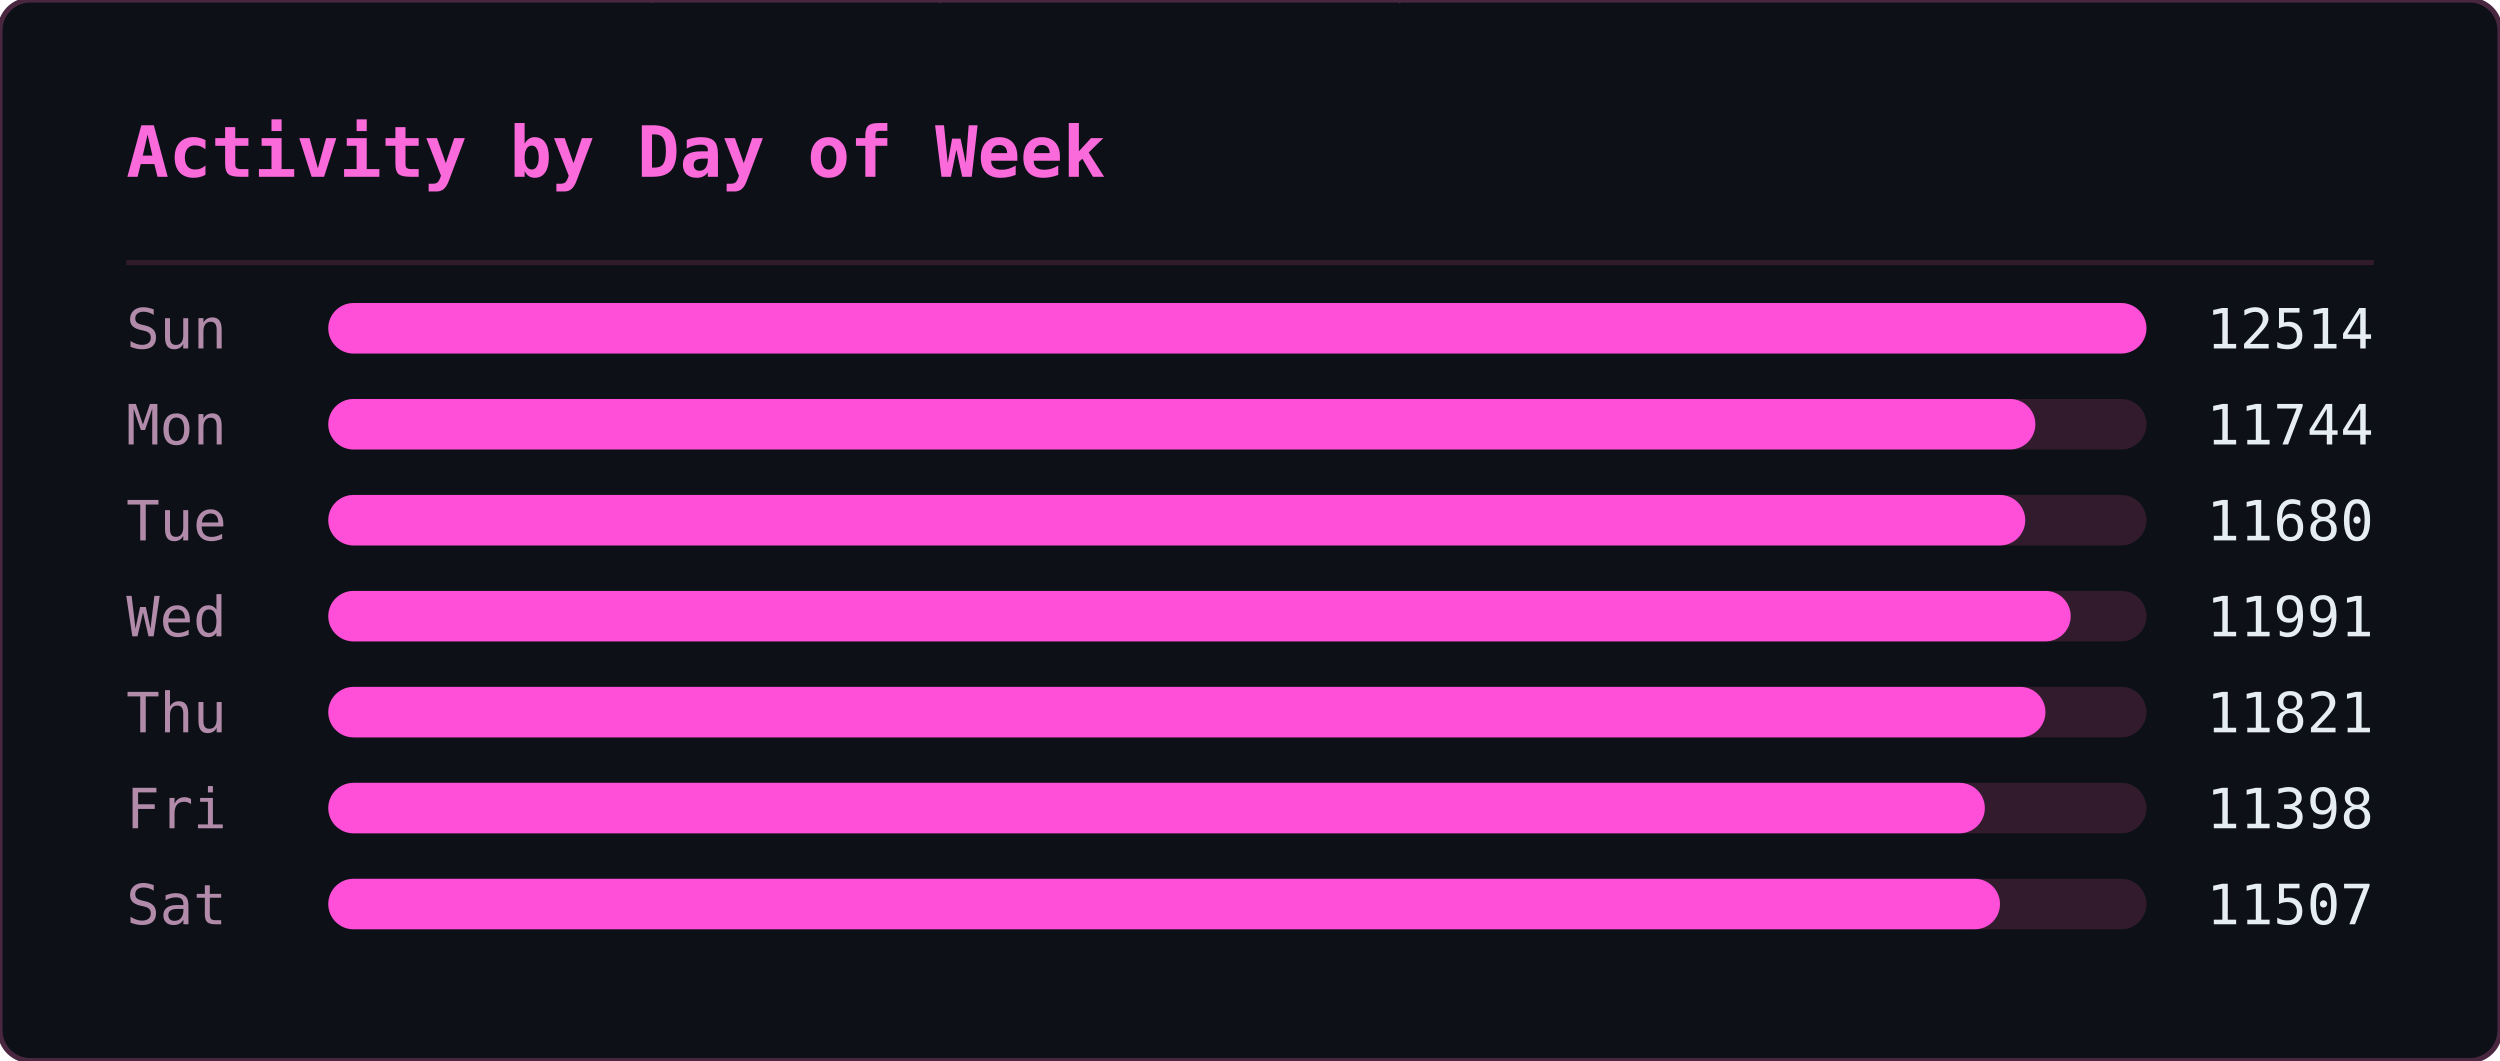
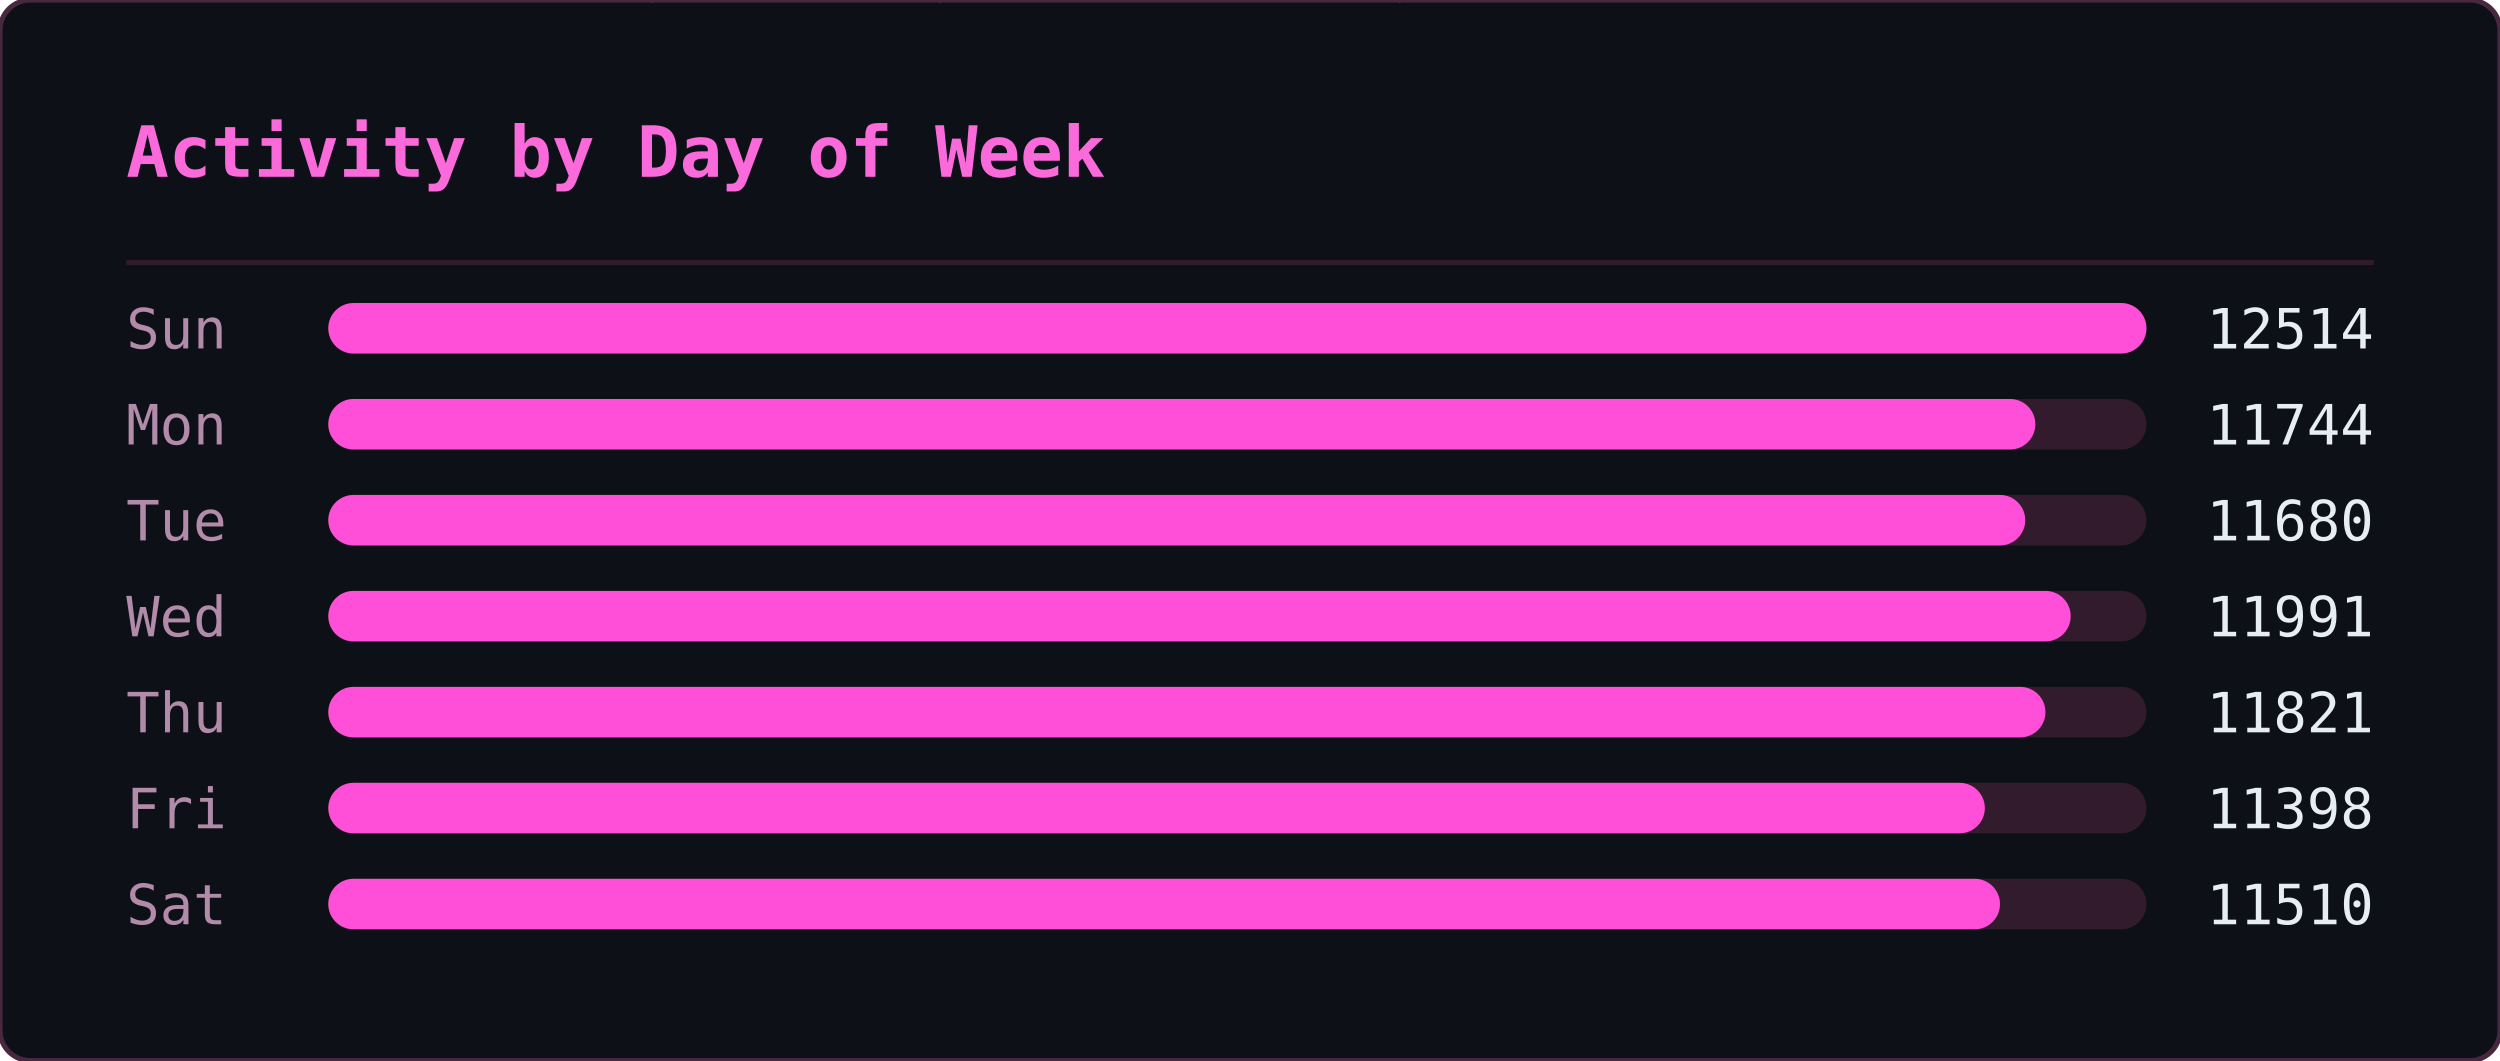
<svg xmlns="http://www.w3.org/2000/svg" width="495" height="210" viewBox="0 0 495 210">
  <defs>
    <clipPath id="ghm-clip">
      <rect width="495" height="210" rx="6" />
    </clipPath>
  </defs>
  <rect width="495" height="210" rx="6" fill="#0d1117" />
  <g clip-path="url(#ghm-clip)">
    <g opacity="0.22" font-family="monospace" font-size="12">
      <style>@keyframes ghm3{from{transform:translateY(-46px)}to{transform:translateY(224px)}}@keyframes ghm4{from{transform:translateY(-60px)}to{transform:translateY(224px)}}@keyframes ghm5{from{transform:translateY(-74px)}to{transform:translateY(224px)}}@keyframes ghm6{from{transform:translateY(-88px)}to{transform:translateY(224px)}}</style>
      <g fill="#ff4fd8" style="animation:ghm5 1.57s linear -0.90s infinite">
        <text x="476">ﾇ</text>
        <text x="476" y="-14" opacity=".83">ｽ</text>
        <text x="476" y="-28" opacity=".67">ｩ</text>
        <text x="476" y="-42" opacity=".5">ﾍ</text>
        <text x="476" y="-56" opacity=".33">ﾕ</text>
        <text x="476" y="-70" opacity=".17">0</text>
      </g>
      <g fill="#ff4fd8" style="animation:ghm5 2.57s linear -0.67s infinite">
        <text x="444">ﾓ</text>
        <text x="444" y="-14" opacity=".83">ｱ</text>
        <text x="444" y="-28" opacity=".67">ｿ</text>
        <text x="444" y="-42" opacity=".5">ｭ</text>
        <text x="444" y="-56" opacity=".33">ﾅ</text>
        <text x="444" y="-70" opacity=".17">ﾑ</text>
      </g>
      <g fill="#ff4fd8" style="animation:ghm5 2.51s linear -1.71s infinite">
        <text x="440">ﾋ</text>
        <text x="440" y="-14" opacity=".83">9</text>
        <text x="440" y="-28" opacity=".67">ﾁ</text>
        <text x="440" y="-42" opacity=".5">ｭ</text>
        <text x="440" y="-56" opacity=".33">ｸ</text>
        <text x="440" y="-70" opacity=".17">7</text>
      </g>
      <g fill="#ff4fd8" style="animation:ghm4 1.66s linear -0.21s infinite">
        <text x="442">ｵ</text>
        <text x="442" y="-14" opacity=".8">ｹ</text>
        <text x="442" y="-28" opacity=".6">ﾄ</text>
        <text x="442" y="-42" opacity=".4">ﾖ</text>
        <text x="442" y="-56" opacity=".2">ﾀ</text>
      </g>
      <g fill="#ff4fd8" style="animation:ghm4 2.92s linear -0.26s infinite">
        <text x="110">ｧ</text>
        <text x="110" y="-14" opacity=".8">ﾃ</text>
        <text x="110" y="-28" opacity=".6">ｻ</text>
        <text x="110" y="-42" opacity=".4">0</text>
        <text x="110" y="-56" opacity=".2">ﾁ</text>
      </g>
      <g fill="#ff4fd8" style="animation:ghm4 1.75s linear -0.48s infinite">
        <text x="353">ﾁ</text>
        <text x="353" y="-14" opacity=".8">ﾉ</text>
        <text x="353" y="-28" opacity=".6">ｶ</text>
        <text x="353" y="-42" opacity=".4">ｶ</text>
        <text x="353" y="-56" opacity=".2">ﾄ</text>
      </g>
      <g fill="#ff4fd8" style="animation:ghm6 2.64s linear -1.35s infinite">
        <text x="88">ﾉ</text>
        <text x="88" y="-14" opacity=".86">ﾉ</text>
        <text x="88" y="-28" opacity=".71">ﾖ</text>
        <text x="88" y="-42" opacity=".57">0</text>
        <text x="88" y="-56" opacity=".43">ﾙ</text>
        <text x="88" y="-70" opacity=".29">1</text>
        <text x="88" y="-84" opacity=".14">ﾓ</text>
      </g>
      <g fill="#ff4fd8" style="animation:ghm5 2.42s linear -1.66s infinite">
        <text x="307">ﾔ</text>
        <text x="307" y="-14" opacity=".83">ﾘ</text>
        <text x="307" y="-28" opacity=".67">ﾀ</text>
        <text x="307" y="-42" opacity=".5">ｬ</text>
        <text x="307" y="-56" opacity=".33">4</text>
        <text x="307" y="-70" opacity=".17">ｧ</text>
      </g>
      <g fill="#ff4fd8" style="animation:ghm4 2.46s linear -1.82s infinite">
        <text x="96">ｭ</text>
        <text x="96" y="-14" opacity=".8">ｲ</text>
        <text x="96" y="-28" opacity=".6">ﾝ</text>
        <text x="96" y="-42" opacity=".4">ﾖ</text>
        <text x="96" y="-56" opacity=".2">ｶ</text>
      </g>
      <g fill="#ff4fd8" style="animation:ghm4 3.04s linear -1.71s infinite">
        <text x="429">ｸ</text>
        <text x="429" y="-14" opacity=".8">ﾎ</text>
        <text x="429" y="-28" opacity=".6">ﾆ</text>
        <text x="429" y="-42" opacity=".4">ｶ</text>
        <text x="429" y="-56" opacity=".2">ｫ</text>
      </g>
      <g fill="#ff4fd8" style="animation:ghm3 2.55s linear -1.75s infinite">
        <text x="181">ﾌ</text>
        <text x="181" y="-14" opacity=".75">ﾆ</text>
        <text x="181" y="-28" opacity=".5">ﾍ</text>
        <text x="181" y="-42" opacity=".25">5</text>
      </g>
      <g fill="#ff4fd8" style="animation:ghm4 1.59s linear -0.66s infinite">
        <text x="71">3</text>
        <text x="71" y="-14" opacity=".8">ｽ</text>
        <text x="71" y="-28" opacity=".6">ｼ</text>
        <text x="71" y="-42" opacity=".4">ﾍ</text>
        <text x="71" y="-56" opacity=".2">ﾚ</text>
      </g>
      <g fill="#ff4fd8" style="animation:ghm5 3.02s linear -0.47s infinite">
        <text x="55">ｳ</text>
        <text x="55" y="-14" opacity=".83">ﾔ</text>
        <text x="55" y="-28" opacity=".67">ﾃ</text>
        <text x="55" y="-42" opacity=".5">ｵ</text>
        <text x="55" y="-56" opacity=".33">ｫ</text>
        <text x="55" y="-70" opacity=".17">ﾃ</text>
      </g>
      <g fill="#ff4fd8" style="animation:ghm5 2.28s linear -1.06s infinite">
        <text x="258">2</text>
        <text x="258" y="-14" opacity=".83">ｪ</text>
        <text x="258" y="-28" opacity=".67">ｽ</text>
        <text x="258" y="-42" opacity=".5">ﾖ</text>
        <text x="258" y="-56" opacity=".33">ｯ</text>
        <text x="258" y="-70" opacity=".17">1</text>
      </g>
      <g fill="#ff4fd8" style="animation:ghm3 2.93s linear -1.39s infinite">
        <text x="189">7</text>
        <text x="189" y="-14" opacity=".75">ｯ</text>
        <text x="189" y="-28" opacity=".5">ﾈ</text>
        <text x="189" y="-42" opacity=".25">ﾈ</text>
      </g>
      <g fill="#ff4fd8" style="animation:ghm4 2.11s linear -1.67s infinite">
        <text x="394">1</text>
        <text x="394" y="-14" opacity=".8">ﾜ</text>
        <text x="394" y="-28" opacity=".6">ﾚ</text>
        <text x="394" y="-42" opacity=".4">ｵ</text>
        <text x="394" y="-56" opacity=".2">ﾂ</text>
      </g>
      <g fill="#ff4fd8" style="animation:ghm6 3.13s linear -1.31s infinite">
        <text x="275">ﾗ</text>
        <text x="275" y="-14" opacity=".86">3</text>
        <text x="275" y="-28" opacity=".71">ﾔ</text>
        <text x="275" y="-42" opacity=".57">6</text>
        <text x="275" y="-56" opacity=".43">ﾆ</text>
        <text x="275" y="-70" opacity=".29">ｯ</text>
        <text x="275" y="-84" opacity=".14">ﾗ</text>
      </g>
      <g fill="#ff4fd8" style="animation:ghm6 2.90s linear -2.08s infinite">
        <text x="445">ｦ</text>
        <text x="445" y="-14" opacity=".86">ｪ</text>
        <text x="445" y="-28" opacity=".71">8</text>
        <text x="445" y="-42" opacity=".57">ﾕ</text>
        <text x="445" y="-56" opacity=".43">0</text>
        <text x="445" y="-70" opacity=".29">ﾎ</text>
        <text x="445" y="-84" opacity=".14">ﾃ</text>
      </g>
      <g fill="#ff4fd8" style="animation:ghm3 2.29s linear -1.19s infinite">
        <text x="275">ｯ</text>
        <text x="275" y="-14" opacity=".75">ﾝ</text>
        <text x="275" y="-28" opacity=".5">ｧ</text>
        <text x="275" y="-42" opacity=".25">ﾝ</text>
      </g>
      <g fill="#ff4fd8" style="animation:ghm5 1.52s linear -1.15s infinite">
        <text x="186">ｷ</text>
        <text x="186" y="-14" opacity=".83">ﾊ</text>
        <text x="186" y="-28" opacity=".67">ﾀ</text>
        <text x="186" y="-42" opacity=".5">ﾔ</text>
        <text x="186" y="-56" opacity=".33">ｹ</text>
        <text x="186" y="-70" opacity=".17">ﾔ</text>
      </g>
      <g fill="#ff4fd8" style="animation:ghm6 3.11s linear -1.21s infinite">
        <text x="126">ﾈ</text>
        <text x="126" y="-14" opacity=".86">ｪ</text>
        <text x="126" y="-28" opacity=".71">ﾘ</text>
        <text x="126" y="-42" opacity=".57">ｮ</text>
        <text x="126" y="-56" opacity=".43">ﾇ</text>
        <text x="126" y="-70" opacity=".29">ﾎ</text>
        <text x="126" y="-84" opacity=".14">ｸ</text>
      </g>
      <g fill="#ff4fd8" style="animation:ghm5 1.79s linear -0.77s infinite">
        <text x="78">ｳ</text>
        <text x="78" y="-14" opacity=".83">ﾝ</text>
        <text x="78" y="-28" opacity=".67">4</text>
        <text x="78" y="-42" opacity=".5">ｻ</text>
        <text x="78" y="-56" opacity=".33">ｿ</text>
        <text x="78" y="-70" opacity=".17">ｨ</text>
      </g>
      <g fill="#ff4fd8" style="animation:ghm3 2.50s linear -1.19s infinite">
        <text x="345">2</text>
        <text x="345" y="-14" opacity=".75">ﾆ</text>
        <text x="345" y="-28" opacity=".5">ｱ</text>
        <text x="345" y="-42" opacity=".25">ｸ</text>
      </g>
      <g fill="#ff4fd8" style="animation:ghm4 1.86s linear -0.41s infinite">
        <text x="51">ﾚ</text>
        <text x="51" y="-14" opacity=".8">ｱ</text>
        <text x="51" y="-28" opacity=".6">ｱ</text>
        <text x="51" y="-42" opacity=".4">ﾐ</text>
        <text x="51" y="-56" opacity=".2">7</text>
      </g>
      <g fill="#ff4fd8" style="animation:ghm3 2.49s linear -2.01s infinite">
        <text x="356">ﾋ</text>
        <text x="356" y="-14" opacity=".75">ﾂ</text>
        <text x="356" y="-28" opacity=".5">ﾃ</text>
        <text x="356" y="-42" opacity=".25">ｦ</text>
      </g>
      <g fill="#ff4fd8" style="animation:ghm4 2.99s linear -0.82s infinite">
        <text x="185">ﾔ</text>
        <text x="185" y="-14" opacity=".8">ｿ</text>
        <text x="185" y="-28" opacity=".6">ｱ</text>
        <text x="185" y="-42" opacity=".4">ｼ</text>
        <text x="185" y="-56" opacity=".2">ｷ</text>
      </g>
      <g fill="#ff4fd8" style="animation:ghm6 1.89s linear -0.51s infinite">
        <text x="472">ｽ</text>
        <text x="472" y="-14" opacity=".86">ﾍ</text>
        <text x="472" y="-28" opacity=".71">ｧ</text>
        <text x="472" y="-42" opacity=".57">ﾃ</text>
        <text x="472" y="-56" opacity=".43">ｯ</text>
        <text x="472" y="-70" opacity=".29">ﾈ</text>
        <text x="472" y="-84" opacity=".14">ﾐ</text>
      </g>
      <g fill="#ff4fd8" style="animation:ghm5 1.72s linear -1.28s infinite">
        <text x="168">ｳ</text>
        <text x="168" y="-14" opacity=".83">ﾝ</text>
        <text x="168" y="-28" opacity=".67">ｪ</text>
        <text x="168" y="-42" opacity=".5">ﾙ</text>
        <text x="168" y="-56" opacity=".33">ﾋ</text>
        <text x="168" y="-70" opacity=".17">ｶ</text>
      </g>
      <g fill="#ff4fd8" style="animation:ghm3 3.12s linear -1.67s infinite">
        <text x="81">ﾇ</text>
        <text x="81" y="-14" opacity=".75">ﾉ</text>
        <text x="81" y="-28" opacity=".5">ﾏ</text>
        <text x="81" y="-42" opacity=".25">ﾝ</text>
      </g>
      <g fill="#ff4fd8" style="animation:ghm6 2.99s linear -0.61s infinite">
        <text x="269">ｹ</text>
        <text x="269" y="-14" opacity=".86">ｨ</text>
        <text x="269" y="-28" opacity=".71">ｽ</text>
        <text x="269" y="-42" opacity=".57">ﾍ</text>
        <text x="269" y="-56" opacity=".43">ﾄ</text>
        <text x="269" y="-70" opacity=".29">ﾖ</text>
        <text x="269" y="-84" opacity=".14">3</text>
      </g>
      <g fill="#ff4fd8" style="animation:ghm5 2.65s linear -0.45s infinite">
        <text x="109">ﾏ</text>
        <text x="109" y="-14" opacity=".83">ﾍ</text>
        <text x="109" y="-28" opacity=".67">0</text>
        <text x="109" y="-42" opacity=".5">ﾛ</text>
        <text x="109" y="-56" opacity=".33">ｮ</text>
        <text x="109" y="-70" opacity=".17">ｫ</text>
      </g>
      <g fill="#ff4fd8" style="animation:ghm6 2.26s linear -0.51s infinite">
        <text x="184">ｯ</text>
        <text x="184" y="-14" opacity=".86">3</text>
        <text x="184" y="-28" opacity=".71">ｫ</text>
        <text x="184" y="-42" opacity=".57">ｻ</text>
        <text x="184" y="-56" opacity=".43">ﾓ</text>
        <text x="184" y="-70" opacity=".29">ｩ</text>
        <text x="184" y="-84" opacity=".14">2</text>
      </g>
      <g fill="#ff4fd8" style="animation:ghm6 1.89s linear -0.99s infinite">
        <text x="355">ﾔ</text>
        <text x="355" y="-14" opacity=".86">ｸ</text>
        <text x="355" y="-28" opacity=".71">ﾚ</text>
        <text x="355" y="-42" opacity=".57">ﾋ</text>
        <text x="355" y="-56" opacity=".43">ｷ</text>
        <text x="355" y="-70" opacity=".29">ﾃ</text>
        <text x="355" y="-84" opacity=".14">ｵ</text>
      </g>
      <g fill="#ff4fd8" style="animation:ghm4 1.79s linear -0.10s infinite">
        <text x="111">ｼ</text>
        <text x="111" y="-14" opacity=".8">ﾁ</text>
        <text x="111" y="-28" opacity=".6">ｯ</text>
        <text x="111" y="-42" opacity=".4">1</text>
        <text x="111" y="-56" opacity=".2">ｫ</text>
      </g>
      <g fill="#ff4fd8" style="animation:ghm5 2.21s linear -1.23s infinite">
        <text x="22">ﾎ</text>
        <text x="22" y="-14" opacity=".83">ﾏ</text>
        <text x="22" y="-28" opacity=".67">ｹ</text>
        <text x="22" y="-42" opacity=".5">ﾅ</text>
        <text x="22" y="-56" opacity=".33">ｭ</text>
        <text x="22" y="-70" opacity=".17">2</text>
      </g>
      <g fill="#ff4fd8" style="animation:ghm6 2.09s linear -1.27s infinite">
        <text x="342">ｭ</text>
        <text x="342" y="-14" opacity=".86">ﾐ</text>
        <text x="342" y="-28" opacity=".71">ｷ</text>
        <text x="342" y="-42" opacity=".57">ｱ</text>
        <text x="342" y="-56" opacity=".43">ﾒ</text>
        <text x="342" y="-70" opacity=".29">ｿ</text>
        <text x="342" y="-84" opacity=".14">ｴ</text>
      </g>
      <g fill="#ff4fd8" style="animation:ghm5 1.63s linear -0.77s infinite">
        <text x="351">ﾆ</text>
        <text x="351" y="-14" opacity=".83">ｫ</text>
        <text x="351" y="-28" opacity=".67">ｬ</text>
        <text x="351" y="-42" opacity=".5">ﾇ</text>
        <text x="351" y="-56" opacity=".33">ｫ</text>
        <text x="351" y="-70" opacity=".17">1</text>
      </g>
      <g fill="#ff4fd8" style="animation:ghm5 2.48s linear -0.01s infinite">
        <text x="196">9</text>
        <text x="196" y="-14" opacity=".83">ｨ</text>
        <text x="196" y="-28" opacity=".67">ﾉ</text>
        <text x="196" y="-42" opacity=".5">ｸ</text>
        <text x="196" y="-56" opacity=".33">ﾋ</text>
        <text x="196" y="-70" opacity=".17">ｦ</text>
      </g>
    </g>
  </g>
  <rect width="495" height="210" rx="6" fill="none" stroke="#492741" stroke-width="1" />
  <text x="25" y="35" font-family="monospace" font-size="14" font-weight="600" fill="#fb6adb">Activity by Day of Week</text>
  <line x1="25" y1="52" x2="470" y2="52" stroke="#321b2d" stroke-width="1" />
  <text x="25" y="69" font-family="monospace" font-size="11" fill="#b18ba9">Sun</text>
  <rect x="65" y="60" width="360" height="10" rx="5" fill="#321b2d" />
  <rect x="65" y="60" width="360" height="10" rx="5" fill="#ff4fd8" />
  <text x="470" y="69" text-anchor="end" font-family="monospace" font-size="11" fill="#e6edf3">12514</text>
  <text x="25" y="88" font-family="monospace" font-size="11" fill="#b18ba9">Mon</text>
  <rect x="65" y="79" width="360" height="10" rx="5" fill="#321b2d" />
  <rect x="65" y="79" width="338" height="10" rx="5" fill="#ff4fd8" />
  <text x="470" y="88" text-anchor="end" font-family="monospace" font-size="11" fill="#e6edf3">11744</text>
  <text x="25" y="107" font-family="monospace" font-size="11" fill="#b18ba9">Tue</text>
  <rect x="65" y="98" width="360" height="10" rx="5" fill="#321b2d" />
  <rect x="65" y="98" width="336" height="10" rx="5" fill="#ff4fd8" />
  <text x="470" y="107" text-anchor="end" font-family="monospace" font-size="11" fill="#e6edf3">11680</text>
  <text x="25" y="126" font-family="monospace" font-size="11" fill="#b18ba9">Wed</text>
  <rect x="65" y="117" width="360" height="10" rx="5" fill="#321b2d" />
  <rect x="65" y="117" width="345" height="10" rx="5" fill="#ff4fd8" />
  <text x="470" y="126" text-anchor="end" font-family="monospace" font-size="11" fill="#e6edf3">11991</text>
  <text x="25" y="145" font-family="monospace" font-size="11" fill="#b18ba9">Thu</text>
  <rect x="65" y="136" width="360" height="10" rx="5" fill="#321b2d" />
  <rect x="65" y="136" width="340" height="10" rx="5" fill="#ff4fd8" />
  <text x="470" y="145" text-anchor="end" font-family="monospace" font-size="11" fill="#e6edf3">11821</text>
  <text x="25" y="164" font-family="monospace" font-size="11" fill="#b18ba9">Fri</text>
  <rect x="65" y="155" width="360" height="10" rx="5" fill="#321b2d" />
  <rect x="65" y="155" width="328" height="10" rx="5" fill="#ff4fd8" />
  <text x="470" y="164" text-anchor="end" font-family="monospace" font-size="11" fill="#e6edf3">11398</text>
  <text x="25" y="183" font-family="monospace" font-size="11" fill="#b18ba9">Sat</text>
  <rect x="65" y="174" width="360" height="10" rx="5" fill="#321b2d" />
  <rect x="65" y="174" width="331" height="10" rx="5" fill="#ff4fd8" />
-   <text x="470" y="183" text-anchor="end" font-family="monospace" font-size="11" fill="#e6edf3">11507</text>
+   <text x="470" y="183" text-anchor="end" font-family="monospace" font-size="11" fill="#e6edf3">11510</text>
</svg>
